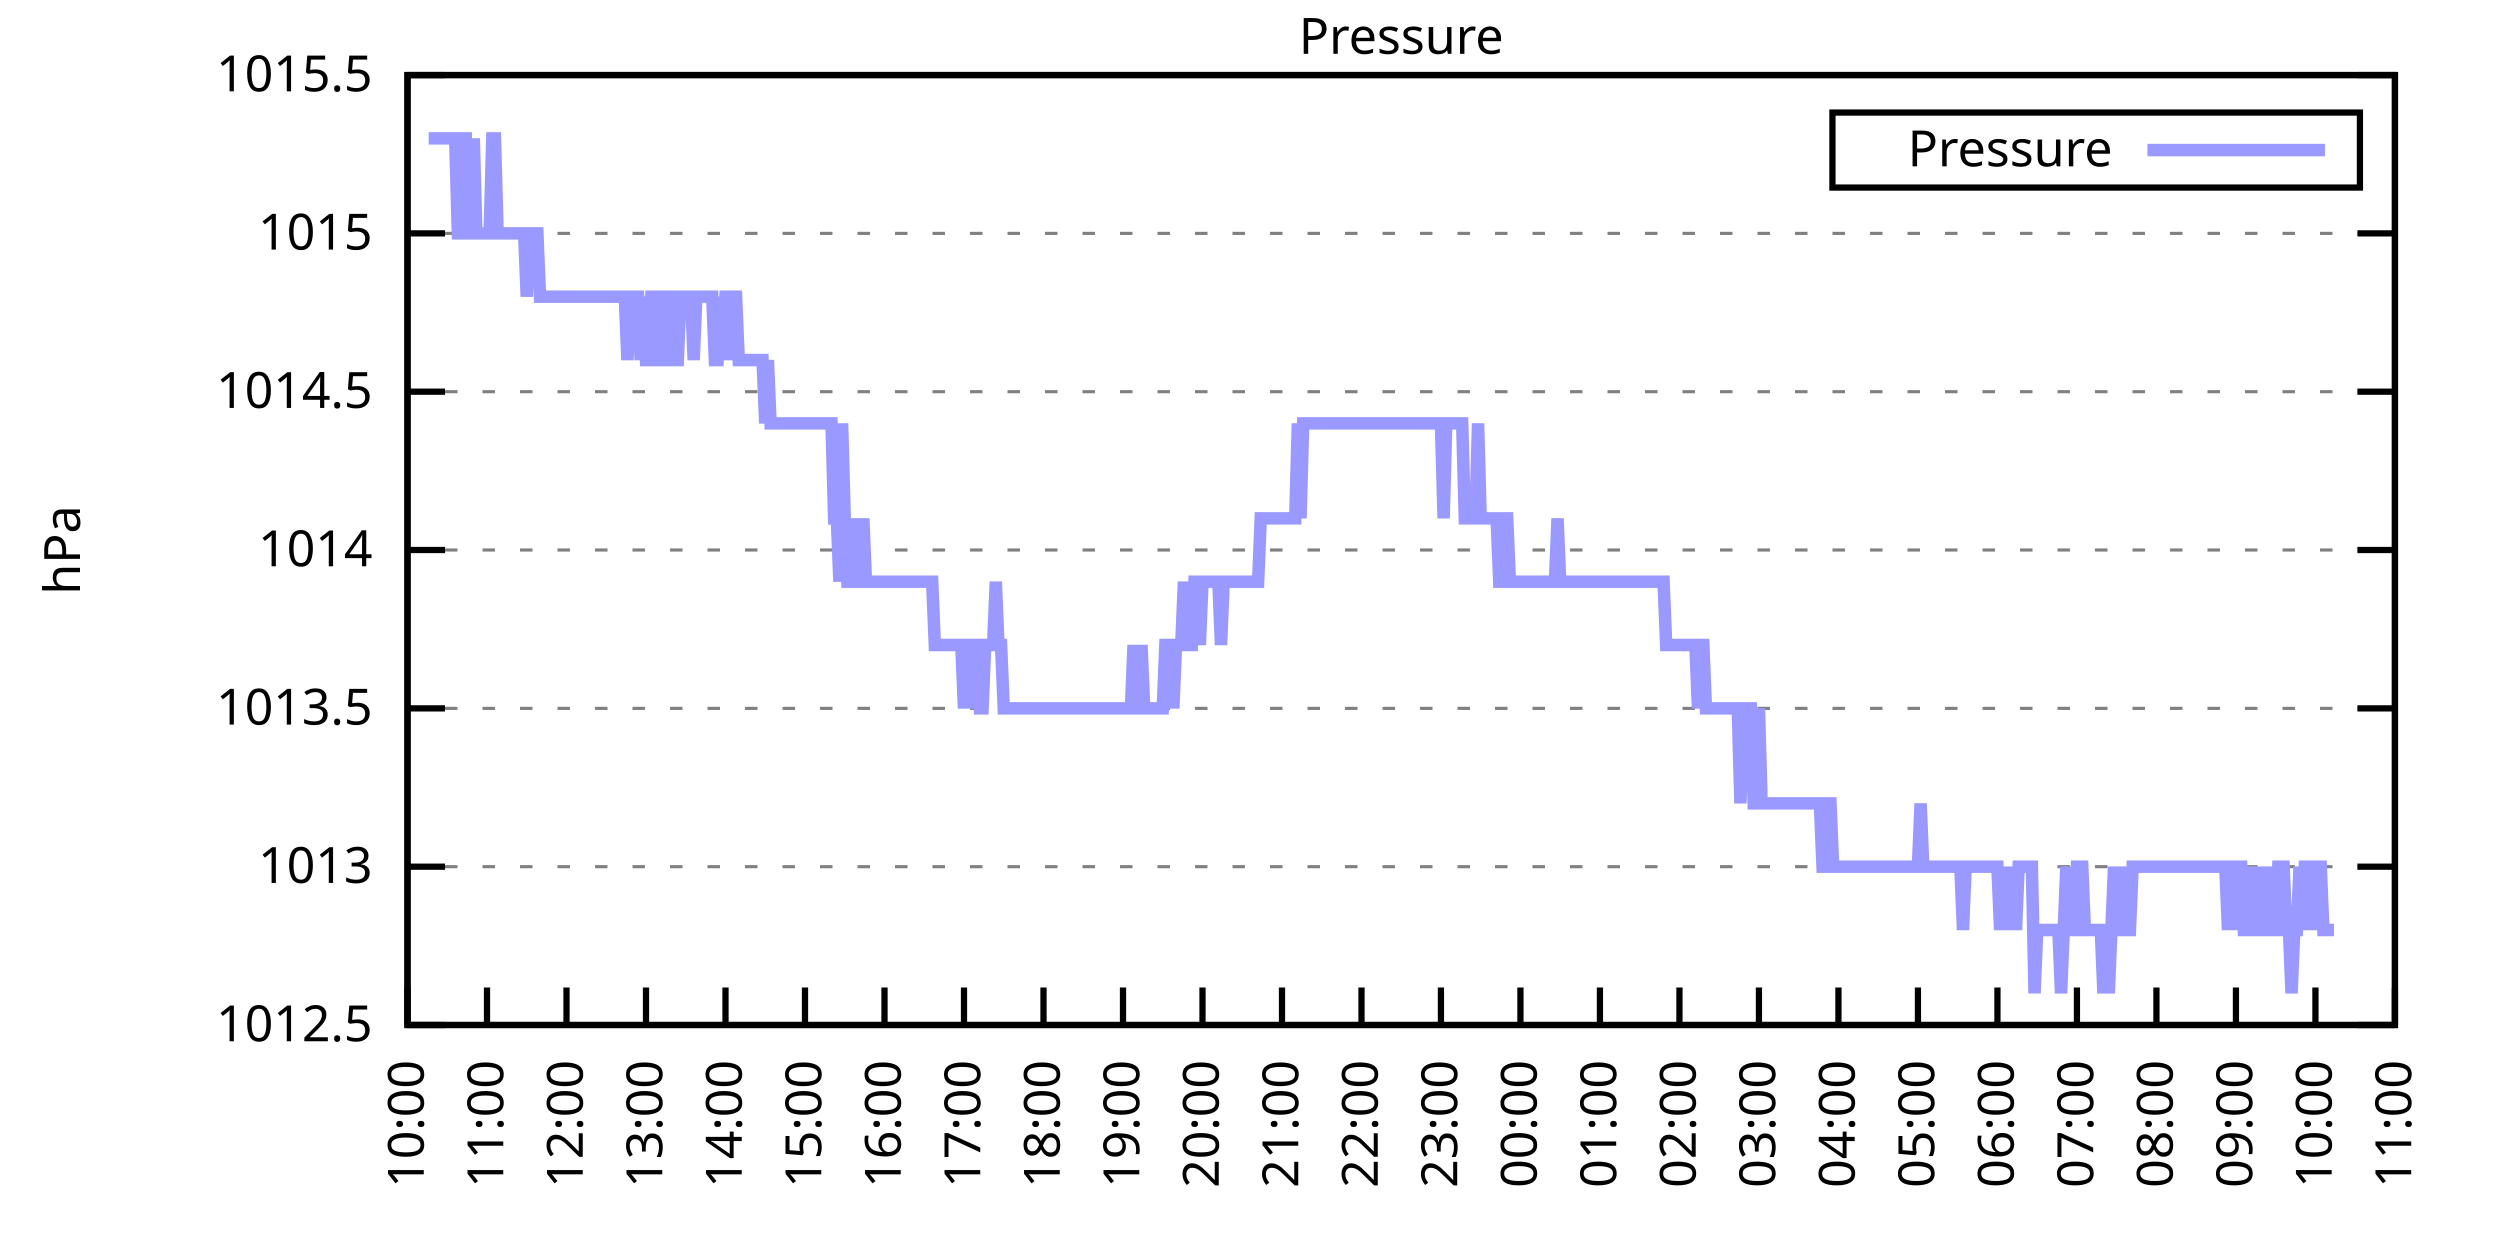
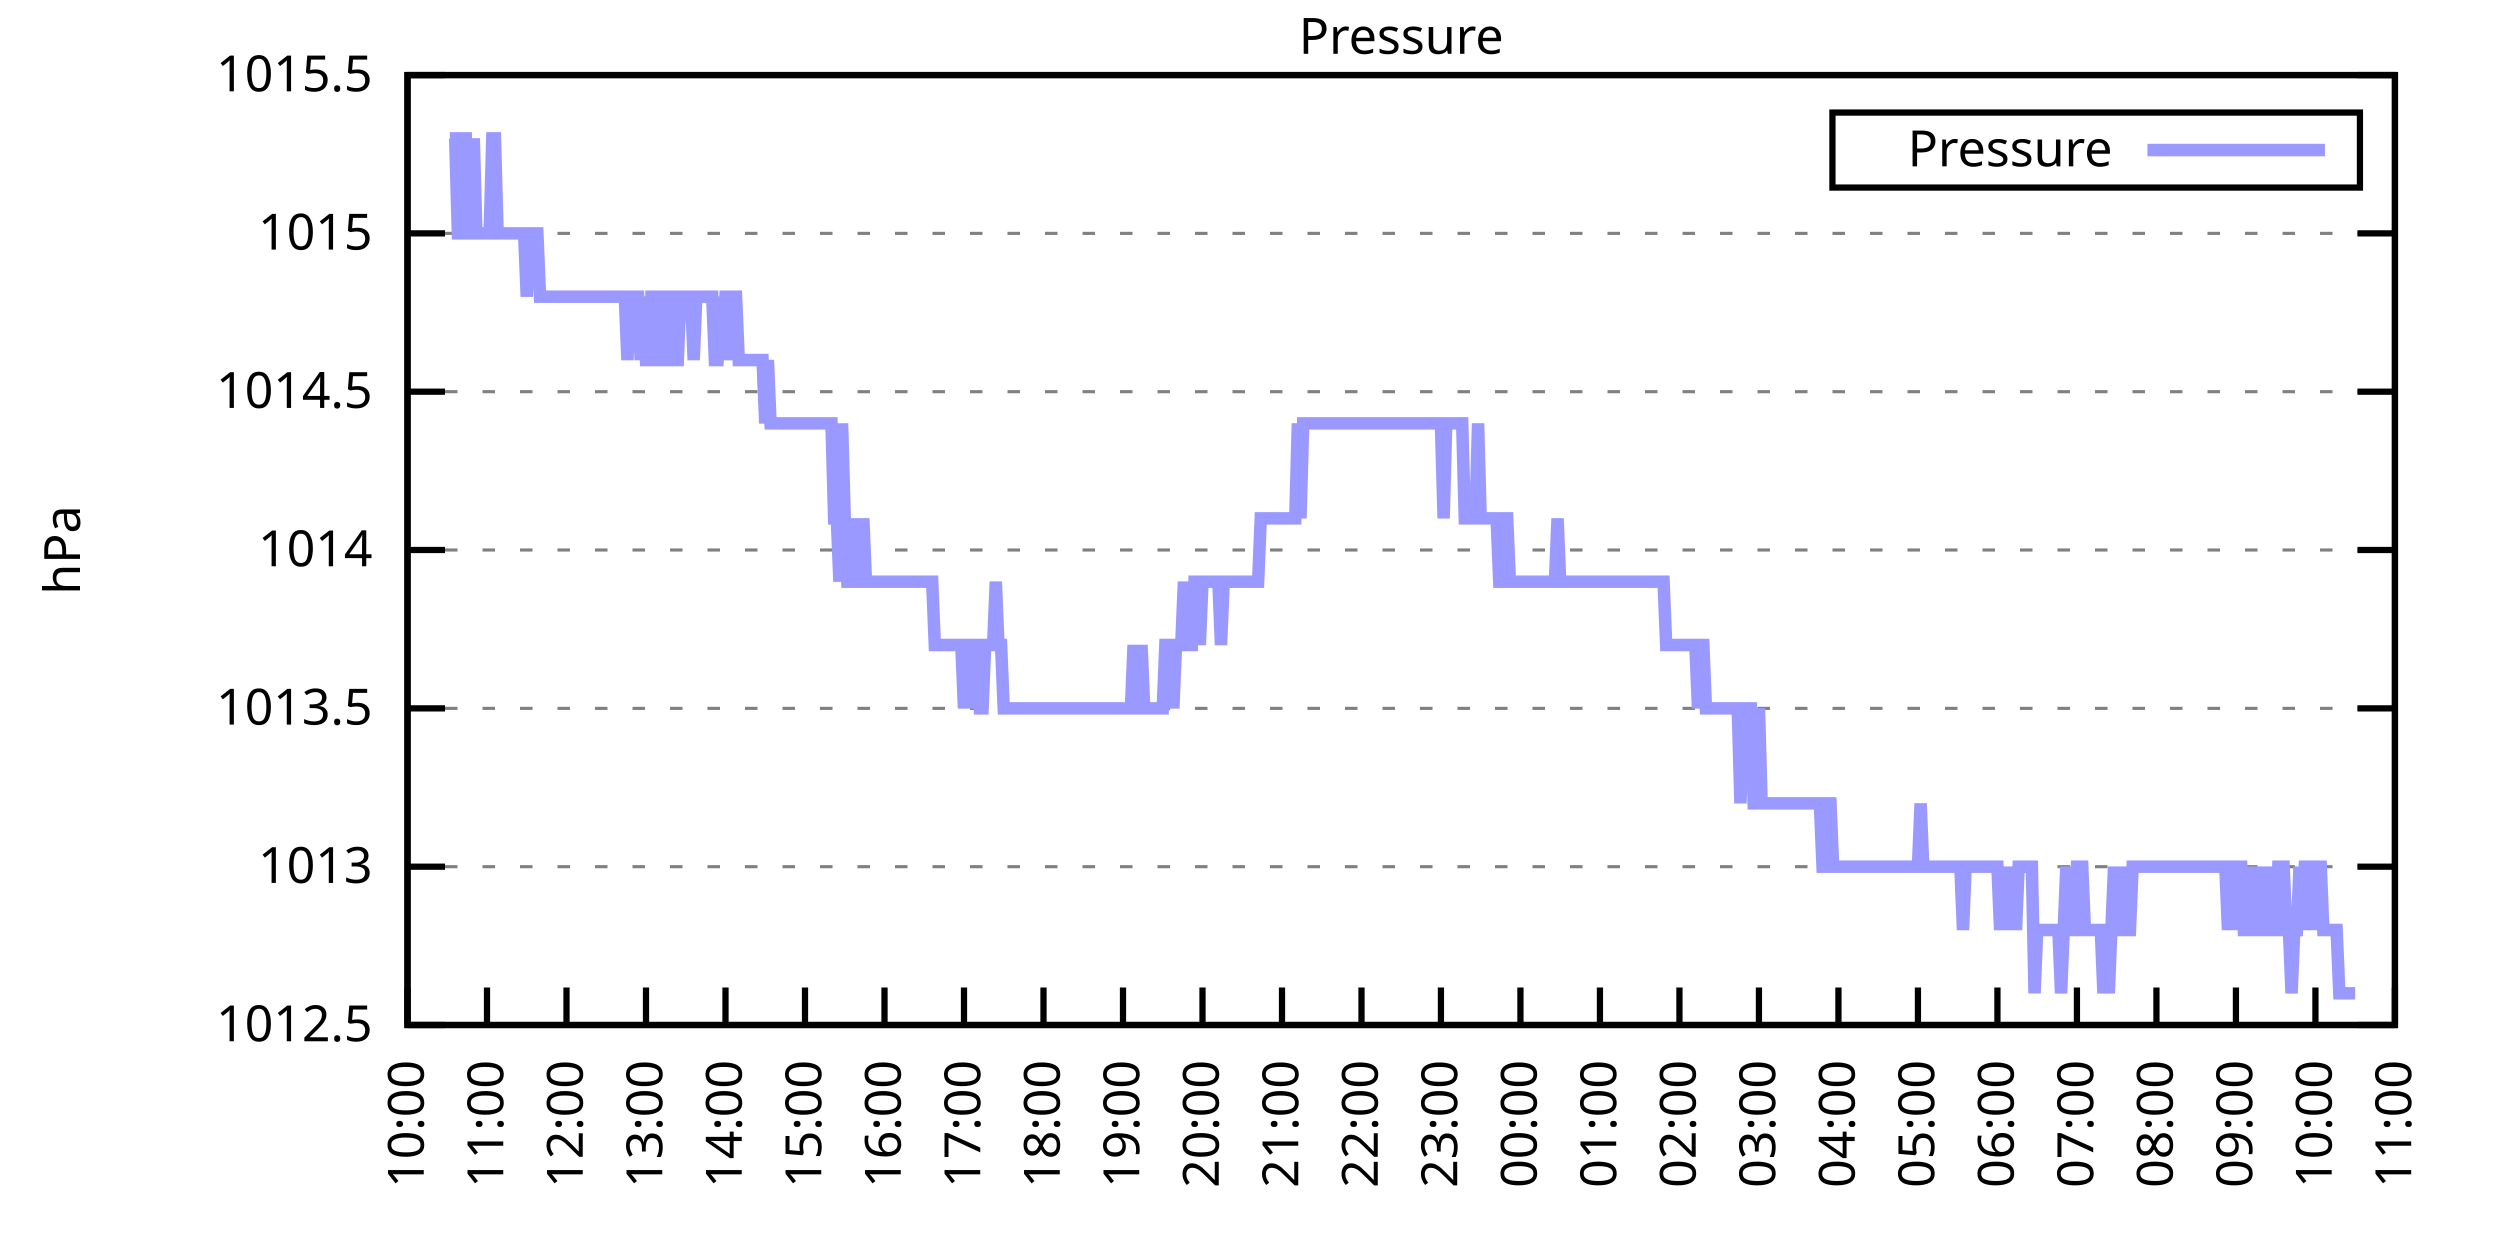
<svg xmlns="http://www.w3.org/2000/svg" xmlns:xlink="http://www.w3.org/1999/xlink" width="400" height="200" viewBox="0 0 400 200">
  <g id="gnuplot_canvas">
    <rect x="0" y="0" width="400" height="200" fill="none" />
    <defs>
      <circle id="gpDot" r="0.5" stroke-width="0.5" stroke="currentColor" />
      <path id="gpPt0" stroke-width="0.333" stroke="currentColor" d="M-1,0 h2 M0,-1 v2" />
      <path id="gpPt1" stroke-width="0.333" stroke="currentColor" d="M-1,-1 L1,1 M1,-1 L-1,1" />
      <path id="gpPt2" stroke-width="0.333" stroke="currentColor" d="M-1,0 L1,0 M0,-1 L0,1 M-1,-1 L1,1 M-1,1 L1,-1" />
      <rect id="gpPt3" stroke-width="0.333" stroke="currentColor" x="-1" y="-1" width="2" height="2" />
      <rect id="gpPt4" stroke-width="0.333" stroke="currentColor" fill="currentColor" x="-1" y="-1" width="2" height="2" />
      <circle id="gpPt5" stroke-width="0.333" stroke="currentColor" cx="0" cy="0" r="1" />
      <use xlink:href="#gpPt5" id="gpPt6" fill="currentColor" stroke="none" />
      <path id="gpPt7" stroke-width="0.333" stroke="currentColor" d="M0,-1.33 L-1.33,0.67 L1.33,0.67 z" />
      <use xlink:href="#gpPt7" id="gpPt8" fill="currentColor" stroke="none" />
      <use xlink:href="#gpPt7" id="gpPt9" stroke="currentColor" transform="rotate(180)" />
      <use xlink:href="#gpPt9" id="gpPt10" fill="currentColor" stroke="none" />
      <use xlink:href="#gpPt3" id="gpPt11" stroke="currentColor" transform="rotate(45)" />
      <use xlink:href="#gpPt11" id="gpPt12" fill="currentColor" stroke="none" />
      <path id="gpPt13" stroke-width="0.333" stroke="currentColor" d="M0,1.330 L1.265,0.411 L0.782,-1.067 L-0.782,-1.076 L-1.265,0.411 z" />
      <use xlink:href="#gpPt13" id="gpPt14" fill="currentColor" stroke="none" />
      <filter id="textbox" filterUnits="objectBoundingBox" x="0" y="0" height="1" width="1">
        <feFlood flood-color="white" flood-opacity="1" result="bgnd" />
        <feComposite in="SourceGraphic" in2="bgnd" operator="atop" />
      </filter>
      <filter id="greybox" filterUnits="objectBoundingBox" x="0" y="0" height="1" width="1">
        <feFlood flood-color="lightgrey" flood-opacity="1" result="grey" />
        <feComposite in="SourceGraphic" in2="grey" operator="atop" />
      </filter>
    </defs>
    <g fill="none" color="white" stroke="currentColor" stroke-width="1.00" stroke-linecap="butt" stroke-linejoin="miter">
</g>
    <g fill="none" color="black" stroke="currentColor" stroke-width="1.00" stroke-linecap="butt" stroke-linejoin="miter">
      <g stroke="none" shape-rendering="crispEdges">
        <polygon fill="rgb(255, 255, 255)" points="65.20,164.00 383.18,164.00 383.18,12.02 65.20,12.02 " />
      </g>
    </g>
    <g fill="none" color="black" stroke="currentColor" stroke-width="1.00" stroke-linecap="butt" stroke-linejoin="miter">
</g>
    <g fill="none" color="black" stroke="black" stroke-width="0.50" stroke-linecap="butt" stroke-linejoin="miter">
</g>
    <g fill="none" color="gray" stroke="currentColor" stroke-width="0.50" stroke-linecap="butt" stroke-linejoin="miter">
      <path stroke="gray" stroke-dasharray="2,4" class="gridline" d="M65.20,164.00 L383.19,164.00  " />
    </g>
    <g fill="none" color="gray" stroke="gray" stroke-width="1.00" stroke-linecap="butt" stroke-linejoin="miter">
</g>
    <g fill="none" color="black" stroke="currentColor" stroke-width="1.00" stroke-linecap="butt" stroke-linejoin="miter">
      <path stroke="black" d="M65.20,164.00 L71.20,164.00 M383.19,164.00 L377.19,164.00  " />
      <g transform="translate(59.60,166.60)" stroke="none" fill="black" font-family="Sans" font-size="8.00" text-anchor="end">
        <text>
          <tspan font-family="Sans"> 1012.5</tspan>
        </text>
      </g>
    </g>
    <g fill="none" color="black" stroke="currentColor" stroke-width="1.00" stroke-linecap="butt" stroke-linejoin="miter">
</g>
    <g fill="none" color="black" stroke="black" stroke-width="0.50" stroke-linecap="butt" stroke-linejoin="miter">
</g>
    <g fill="none" color="gray" stroke="currentColor" stroke-width="0.50" stroke-linecap="butt" stroke-linejoin="miter">
      <path stroke="gray" stroke-dasharray="2,4" class="gridline" d="M65.20,138.67 L383.19,138.67  " />
    </g>
    <g fill="none" color="gray" stroke="gray" stroke-width="1.00" stroke-linecap="butt" stroke-linejoin="miter">
</g>
    <g fill="none" color="black" stroke="currentColor" stroke-width="1.00" stroke-linecap="butt" stroke-linejoin="miter">
      <path stroke="black" d="M65.20,138.67 L71.20,138.67 M383.19,138.67 L377.19,138.67  " />
      <g transform="translate(59.60,141.27)" stroke="none" fill="black" font-family="Sans" font-size="8.00" text-anchor="end">
        <text>
          <tspan font-family="Sans"> 1013</tspan>
        </text>
      </g>
    </g>
    <g fill="none" color="black" stroke="currentColor" stroke-width="1.00" stroke-linecap="butt" stroke-linejoin="miter">
</g>
    <g fill="none" color="black" stroke="black" stroke-width="0.50" stroke-linecap="butt" stroke-linejoin="miter">
</g>
    <g fill="none" color="gray" stroke="currentColor" stroke-width="0.50" stroke-linecap="butt" stroke-linejoin="miter">
      <path stroke="gray" stroke-dasharray="2,4" class="gridline" d="M65.20,113.34 L383.19,113.34  " />
    </g>
    <g fill="none" color="gray" stroke="gray" stroke-width="1.00" stroke-linecap="butt" stroke-linejoin="miter">
</g>
    <g fill="none" color="black" stroke="currentColor" stroke-width="1.00" stroke-linecap="butt" stroke-linejoin="miter">
      <path stroke="black" d="M65.20,113.34 L71.20,113.34 M383.19,113.34 L377.19,113.34  " />
      <g transform="translate(59.60,115.94)" stroke="none" fill="black" font-family="Sans" font-size="8.00" text-anchor="end">
        <text>
          <tspan font-family="Sans"> 1013.5</tspan>
        </text>
      </g>
    </g>
    <g fill="none" color="black" stroke="currentColor" stroke-width="1.00" stroke-linecap="butt" stroke-linejoin="miter">
</g>
    <g fill="none" color="black" stroke="black" stroke-width="0.50" stroke-linecap="butt" stroke-linejoin="miter">
</g>
    <g fill="none" color="gray" stroke="currentColor" stroke-width="0.50" stroke-linecap="butt" stroke-linejoin="miter">
      <path stroke="gray" stroke-dasharray="2,4" class="gridline" d="M65.20,88.00 L383.19,88.00  " />
    </g>
    <g fill="none" color="gray" stroke="gray" stroke-width="1.00" stroke-linecap="butt" stroke-linejoin="miter">
</g>
    <g fill="none" color="black" stroke="currentColor" stroke-width="1.00" stroke-linecap="butt" stroke-linejoin="miter">
      <path stroke="black" d="M65.20,88.00 L71.20,88.00 M383.19,88.00 L377.19,88.00  " />
      <g transform="translate(59.60,90.60)" stroke="none" fill="black" font-family="Sans" font-size="8.00" text-anchor="end">
        <text>
          <tspan font-family="Sans"> 1014</tspan>
        </text>
      </g>
    </g>
    <g fill="none" color="black" stroke="currentColor" stroke-width="1.00" stroke-linecap="butt" stroke-linejoin="miter">
</g>
    <g fill="none" color="black" stroke="black" stroke-width="0.50" stroke-linecap="butt" stroke-linejoin="miter">
</g>
    <g fill="none" color="gray" stroke="currentColor" stroke-width="0.50" stroke-linecap="butt" stroke-linejoin="miter">
      <path stroke="gray" stroke-dasharray="2,4" class="gridline" d="M65.20,62.67 L383.19,62.67  " />
    </g>
    <g fill="none" color="gray" stroke="gray" stroke-width="1.00" stroke-linecap="butt" stroke-linejoin="miter">
</g>
    <g fill="none" color="black" stroke="currentColor" stroke-width="1.00" stroke-linecap="butt" stroke-linejoin="miter">
      <path stroke="black" d="M65.20,62.67 L71.20,62.67 M383.19,62.67 L377.19,62.67  " />
      <g transform="translate(59.60,65.27)" stroke="none" fill="black" font-family="Sans" font-size="8.00" text-anchor="end">
        <text>
          <tspan font-family="Sans"> 1014.5</tspan>
        </text>
      </g>
    </g>
    <g fill="none" color="black" stroke="currentColor" stroke-width="1.00" stroke-linecap="butt" stroke-linejoin="miter">
</g>
    <g fill="none" color="black" stroke="black" stroke-width="0.50" stroke-linecap="butt" stroke-linejoin="miter">
</g>
    <g fill="none" color="gray" stroke="currentColor" stroke-width="0.50" stroke-linecap="butt" stroke-linejoin="miter">
      <path stroke="gray" stroke-dasharray="2,4" class="gridline" d="M65.20,37.34 L383.19,37.34  " />
    </g>
    <g fill="none" color="gray" stroke="gray" stroke-width="1.00" stroke-linecap="butt" stroke-linejoin="miter">
</g>
    <g fill="none" color="black" stroke="currentColor" stroke-width="1.00" stroke-linecap="butt" stroke-linejoin="miter">
      <path stroke="black" d="M65.20,37.34 L71.20,37.34 M383.19,37.34 L377.19,37.34  " />
      <g transform="translate(59.60,39.94)" stroke="none" fill="black" font-family="Sans" font-size="8.00" text-anchor="end">
        <text>
          <tspan font-family="Sans"> 1015</tspan>
        </text>
      </g>
    </g>
    <g fill="none" color="black" stroke="currentColor" stroke-width="1.00" stroke-linecap="butt" stroke-linejoin="miter">
</g>
    <g fill="none" color="black" stroke="black" stroke-width="0.50" stroke-linecap="butt" stroke-linejoin="miter">
</g>
    <g fill="none" color="gray" stroke="currentColor" stroke-width="0.50" stroke-linecap="butt" stroke-linejoin="miter">
      <path stroke="gray" stroke-dasharray="2,4" class="gridline" d="M65.20,12.01 L383.19,12.01  " />
    </g>
    <g fill="none" color="gray" stroke="gray" stroke-width="1.00" stroke-linecap="butt" stroke-linejoin="miter">
</g>
    <g fill="none" color="black" stroke="currentColor" stroke-width="1.00" stroke-linecap="butt" stroke-linejoin="miter">
      <path stroke="black" d="M65.20,12.01 L71.20,12.01 M383.19,12.01 L377.19,12.01  " />
      <g transform="translate(59.60,14.61)" stroke="none" fill="black" font-family="Sans" font-size="8.00" text-anchor="end">
        <text>
          <tspan font-family="Sans"> 1015.5</tspan>
        </text>
      </g>
    </g>
    <g fill="none" color="black" stroke="currentColor" stroke-width="1.00" stroke-linecap="butt" stroke-linejoin="miter">
      <path stroke="black" d="M65.20,164.00 L65.20,158.00  " />
      <g transform="translate(67.80,169.60) rotate(270.00)" stroke="none" fill="black" font-family="Sans" font-size="8.00" text-anchor="end">
        <text>
          <tspan font-family="Sans">10:00</tspan>
        </text>
      </g>
    </g>
    <g fill="none" color="black" stroke="currentColor" stroke-width="1.00" stroke-linecap="butt" stroke-linejoin="miter">
      <path stroke="black" d="M77.92,164.00 L77.92,158.00  " />
      <g transform="translate(80.52,169.60) rotate(270.00)" stroke="none" fill="black" font-family="Sans" font-size="8.00" text-anchor="end">
        <text>
          <tspan font-family="Sans">11:00</tspan>
        </text>
      </g>
    </g>
    <g fill="none" color="black" stroke="currentColor" stroke-width="1.00" stroke-linecap="butt" stroke-linejoin="miter">
      <path stroke="black" d="M90.64,164.00 L90.64,158.00  " />
      <g transform="translate(93.24,169.60) rotate(270.00)" stroke="none" fill="black" font-family="Sans" font-size="8.00" text-anchor="end">
        <text>
          <tspan font-family="Sans">12:00</tspan>
        </text>
      </g>
    </g>
    <g fill="none" color="black" stroke="currentColor" stroke-width="1.00" stroke-linecap="butt" stroke-linejoin="miter">
      <path stroke="black" d="M103.36,164.00 L103.36,158.00  " />
      <g transform="translate(105.96,169.60) rotate(270.00)" stroke="none" fill="black" font-family="Sans" font-size="8.00" text-anchor="end">
        <text>
          <tspan font-family="Sans">13:00</tspan>
        </text>
      </g>
    </g>
    <g fill="none" color="black" stroke="currentColor" stroke-width="1.00" stroke-linecap="butt" stroke-linejoin="miter">
      <path stroke="black" d="M116.08,164.00 L116.08,158.00  " />
      <g transform="translate(118.68,169.60) rotate(270.00)" stroke="none" fill="black" font-family="Sans" font-size="8.00" text-anchor="end">
        <text>
          <tspan font-family="Sans">14:00</tspan>
        </text>
      </g>
    </g>
    <g fill="none" color="black" stroke="currentColor" stroke-width="1.00" stroke-linecap="butt" stroke-linejoin="miter">
      <path stroke="black" d="M128.80,164.00 L128.80,158.00  " />
      <g transform="translate(131.40,169.60) rotate(270.00)" stroke="none" fill="black" font-family="Sans" font-size="8.00" text-anchor="end">
        <text>
          <tspan font-family="Sans">15:00</tspan>
        </text>
      </g>
    </g>
    <g fill="none" color="black" stroke="currentColor" stroke-width="1.00" stroke-linecap="butt" stroke-linejoin="miter">
      <path stroke="black" d="M141.52,164.00 L141.52,158.00  " />
      <g transform="translate(144.12,169.60) rotate(270.00)" stroke="none" fill="black" font-family="Sans" font-size="8.00" text-anchor="end">
        <text>
          <tspan font-family="Sans">16:00</tspan>
        </text>
      </g>
    </g>
    <g fill="none" color="black" stroke="currentColor" stroke-width="1.00" stroke-linecap="butt" stroke-linejoin="miter">
      <path stroke="black" d="M154.24,164.00 L154.24,158.00  " />
      <g transform="translate(156.84,169.60) rotate(270.00)" stroke="none" fill="black" font-family="Sans" font-size="8.00" text-anchor="end">
        <text>
          <tspan font-family="Sans">17:00</tspan>
        </text>
      </g>
    </g>
    <g fill="none" color="black" stroke="currentColor" stroke-width="1.00" stroke-linecap="butt" stroke-linejoin="miter">
      <path stroke="black" d="M166.96,164.00 L166.96,158.00  " />
      <g transform="translate(169.56,169.60) rotate(270.00)" stroke="none" fill="black" font-family="Sans" font-size="8.00" text-anchor="end">
        <text>
          <tspan font-family="Sans">18:00</tspan>
        </text>
      </g>
    </g>
    <g fill="none" color="black" stroke="currentColor" stroke-width="1.00" stroke-linecap="butt" stroke-linejoin="miter">
      <path stroke="black" d="M179.68,164.00 L179.68,158.00  " />
      <g transform="translate(182.28,169.60) rotate(270.00)" stroke="none" fill="black" font-family="Sans" font-size="8.00" text-anchor="end">
        <text>
          <tspan font-family="Sans">19:00</tspan>
        </text>
      </g>
    </g>
    <g fill="none" color="black" stroke="currentColor" stroke-width="1.00" stroke-linecap="butt" stroke-linejoin="miter">
      <path stroke="black" d="M192.40,164.00 L192.40,158.00  " />
      <g transform="translate(195.00,169.60) rotate(270.00)" stroke="none" fill="black" font-family="Sans" font-size="8.00" text-anchor="end">
        <text>
          <tspan font-family="Sans">20:00</tspan>
        </text>
      </g>
    </g>
    <g fill="none" color="black" stroke="currentColor" stroke-width="1.00" stroke-linecap="butt" stroke-linejoin="miter">
      <path stroke="black" d="M205.12,164.00 L205.12,158.00  " />
      <g transform="translate(207.72,169.60) rotate(270.00)" stroke="none" fill="black" font-family="Sans" font-size="8.00" text-anchor="end">
        <text>
          <tspan font-family="Sans">21:00</tspan>
        </text>
      </g>
    </g>
    <g fill="none" color="black" stroke="currentColor" stroke-width="1.00" stroke-linecap="butt" stroke-linejoin="miter">
      <path stroke="black" d="M217.84,164.00 L217.84,158.00  " />
      <g transform="translate(220.44,169.60) rotate(270.00)" stroke="none" fill="black" font-family="Sans" font-size="8.00" text-anchor="end">
        <text>
          <tspan font-family="Sans">22:00</tspan>
        </text>
      </g>
    </g>
    <g fill="none" color="black" stroke="currentColor" stroke-width="1.00" stroke-linecap="butt" stroke-linejoin="miter">
      <path stroke="black" d="M230.55,164.00 L230.55,158.00  " />
      <g transform="translate(233.15,169.60) rotate(270.00)" stroke="none" fill="black" font-family="Sans" font-size="8.00" text-anchor="end">
        <text>
          <tspan font-family="Sans">23:00</tspan>
        </text>
      </g>
    </g>
    <g fill="none" color="black" stroke="currentColor" stroke-width="1.00" stroke-linecap="butt" stroke-linejoin="miter">
      <path stroke="black" d="M243.27,164.00 L243.27,158.00  " />
      <g transform="translate(245.87,169.60) rotate(270.00)" stroke="none" fill="black" font-family="Sans" font-size="8.00" text-anchor="end">
        <text>
          <tspan font-family="Sans">00:00</tspan>
        </text>
      </g>
    </g>
    <g fill="none" color="black" stroke="currentColor" stroke-width="1.00" stroke-linecap="butt" stroke-linejoin="miter">
      <path stroke="black" d="M255.99,164.00 L255.99,158.00  " />
      <g transform="translate(258.59,169.60) rotate(270.00)" stroke="none" fill="black" font-family="Sans" font-size="8.00" text-anchor="end">
        <text>
          <tspan font-family="Sans">01:00</tspan>
        </text>
      </g>
    </g>
    <g fill="none" color="black" stroke="currentColor" stroke-width="1.00" stroke-linecap="butt" stroke-linejoin="miter">
      <path stroke="black" d="M268.71,164.00 L268.71,158.00  " />
      <g transform="translate(271.31,169.60) rotate(270.00)" stroke="none" fill="black" font-family="Sans" font-size="8.00" text-anchor="end">
        <text>
          <tspan font-family="Sans">02:00</tspan>
        </text>
      </g>
    </g>
    <g fill="none" color="black" stroke="currentColor" stroke-width="1.00" stroke-linecap="butt" stroke-linejoin="miter">
      <path stroke="black" d="M281.43,164.00 L281.43,158.00  " />
      <g transform="translate(284.03,169.60) rotate(270.00)" stroke="none" fill="black" font-family="Sans" font-size="8.00" text-anchor="end">
        <text>
          <tspan font-family="Sans">03:00</tspan>
        </text>
      </g>
    </g>
    <g fill="none" color="black" stroke="currentColor" stroke-width="1.00" stroke-linecap="butt" stroke-linejoin="miter">
      <path stroke="black" d="M294.15,164.00 L294.15,158.00  " />
      <g transform="translate(296.75,169.60) rotate(270.00)" stroke="none" fill="black" font-family="Sans" font-size="8.00" text-anchor="end">
        <text>
          <tspan font-family="Sans">04:00</tspan>
        </text>
      </g>
    </g>
    <g fill="none" color="black" stroke="currentColor" stroke-width="1.00" stroke-linecap="butt" stroke-linejoin="miter">
      <path stroke="black" d="M306.87,164.00 L306.87,158.00  " />
      <g transform="translate(309.47,169.60) rotate(270.00)" stroke="none" fill="black" font-family="Sans" font-size="8.00" text-anchor="end">
        <text>
          <tspan font-family="Sans">05:00</tspan>
        </text>
      </g>
    </g>
    <g fill="none" color="black" stroke="currentColor" stroke-width="1.00" stroke-linecap="butt" stroke-linejoin="miter">
      <path stroke="black" d="M319.59,164.00 L319.59,158.00  " />
      <g transform="translate(322.19,169.60) rotate(270.00)" stroke="none" fill="black" font-family="Sans" font-size="8.00" text-anchor="end">
        <text>
          <tspan font-family="Sans">06:00</tspan>
        </text>
      </g>
    </g>
    <g fill="none" color="black" stroke="currentColor" stroke-width="1.00" stroke-linecap="butt" stroke-linejoin="miter">
      <path stroke="black" d="M332.31,164.00 L332.31,158.00  " />
      <g transform="translate(334.91,169.60) rotate(270.00)" stroke="none" fill="black" font-family="Sans" font-size="8.00" text-anchor="end">
        <text>
          <tspan font-family="Sans">07:00</tspan>
        </text>
      </g>
    </g>
    <g fill="none" color="black" stroke="currentColor" stroke-width="1.00" stroke-linecap="butt" stroke-linejoin="miter">
      <path stroke="black" d="M345.03,164.00 L345.03,158.00  " />
      <g transform="translate(347.63,169.60) rotate(270.00)" stroke="none" fill="black" font-family="Sans" font-size="8.00" text-anchor="end">
        <text>
          <tspan font-family="Sans">08:00</tspan>
        </text>
      </g>
    </g>
    <g fill="none" color="black" stroke="currentColor" stroke-width="1.00" stroke-linecap="butt" stroke-linejoin="miter">
      <path stroke="black" d="M357.75,164.00 L357.75,158.00  " />
      <g transform="translate(360.35,169.60) rotate(270.00)" stroke="none" fill="black" font-family="Sans" font-size="8.00" text-anchor="end">
        <text>
          <tspan font-family="Sans">09:00</tspan>
        </text>
      </g>
    </g>
    <g fill="none" color="black" stroke="currentColor" stroke-width="1.00" stroke-linecap="butt" stroke-linejoin="miter">
      <path stroke="black" d="M370.47,164.00 L370.47,158.00  " />
      <g transform="translate(373.07,169.60) rotate(270.00)" stroke="none" fill="black" font-family="Sans" font-size="8.00" text-anchor="end">
        <text>
          <tspan font-family="Sans">10:00</tspan>
        </text>
      </g>
    </g>
    <g fill="none" color="black" stroke="currentColor" stroke-width="1.00" stroke-linecap="butt" stroke-linejoin="miter">
      <path stroke="black" d="M383.19,164.00 L383.19,158.00  " />
      <g transform="translate(385.79,169.60) rotate(270.00)" stroke="none" fill="black" font-family="Sans" font-size="8.00" text-anchor="end">
        <text>
          <tspan font-family="Sans">11:00</tspan>
        </text>
      </g>
    </g>
    <g fill="none" color="black" stroke="currentColor" stroke-width="1.00" stroke-linecap="butt" stroke-linejoin="miter">
</g>
    <g fill="none" color="black" stroke="currentColor" stroke-width="1.00" stroke-linecap="butt" stroke-linejoin="miter">
      <path stroke="black" d="M65.20,12.01 L65.20,164.00 L383.19,164.00 L383.19,12.01 L65.20,12.01 Z  " />
    </g>
    <g fill="none" color="black" stroke="currentColor" stroke-width="1.00" stroke-linecap="butt" stroke-linejoin="miter">
</g>
    <g fill="none" color="black" stroke="currentColor" stroke-width="1.00" stroke-linecap="butt" stroke-linejoin="miter">
      <path stroke="black" d="M293.19,30.01 L293.19,18.01 L377.59,18.01 L377.59,30.01 L293.19,30.01 Z  " />
    </g>
    <g id="Pressure_plot_1">
      <g fill="none" color="white" stroke="black" stroke-width="2.00" stroke-linecap="butt" stroke-linejoin="miter">
</g>
      <g fill="none" color="black" stroke="currentColor" stroke-width="2.00" stroke-linecap="butt" stroke-linejoin="miter">
        <g transform="translate(337.99,26.61)" stroke="none" fill="black" font-family="Sans" font-size="8.00" text-anchor="end">
          <text>
            <tspan font-family="Sans">Pressure</tspan>
          </text>
        </g>
      </g>
      <g fill="none" color="black" stroke="currentColor" stroke-width="2.00" stroke-linecap="butt" stroke-linejoin="miter">
-         <path stroke="rgb(153, 153, 255)" d="M343.59,24.01 L371.99,24.01 M68.59,22.14 L69.02,22.14 L69.44,22.14 L69.86,22.14 L70.29,22.14 L70.71,22.14   L71.14,22.14 L71.56,22.14 L71.98,22.14 L72.41,22.14 L72.83,22.14 L73.26,37.34 L73.68,37.34 L74.10,22.14   L74.53,22.14 L74.95,37.34 L75.38,37.34 L75.80,22.14 L76.22,37.34 L76.65,37.34 L77.07,37.34 L77.50,37.34   L77.92,37.34 L78.34,37.34 L78.77,22.14 L79.19,22.14 L79.62,37.34 L80.04,37.34 L80.46,37.34 L80.89,37.34   L81.31,37.34 L81.74,37.34 L82.16,37.34 L82.58,37.34 L83.01,37.34 L83.43,37.34 L83.86,37.34 L84.28,47.47   L84.70,37.34 L85.13,37.34 L85.55,37.34 L85.98,37.34 L86.40,47.47 L86.82,47.47 L87.25,47.47 L87.67,47.47   L88.10,47.47 L88.52,47.47 L88.94,47.47 L89.37,47.47 L89.79,47.47 L90.22,47.47 L90.64,47.47 L91.06,47.47   L91.49,47.47 L91.91,47.47 L92.34,47.47 L92.76,47.47 L93.18,47.47 L93.61,47.47 L94.03,47.47 L94.46,47.47   L94.88,47.47 L95.30,47.47 L95.73,47.47 L96.15,47.47 L96.58,47.47 L97.00,47.47 L97.42,47.47 L97.85,47.47   L98.27,47.47 L98.69,47.47 L99.12,47.47 L99.54,47.47 L99.97,47.47 L100.39,57.61 L100.81,47.47 L101.24,47.47   L101.66,47.47 L102.09,47.47 L102.51,57.61 L102.93,47.47 L103.36,57.61 L103.78,57.61 L104.21,47.47 L104.63,47.47   L105.05,57.61 L105.48,57.61 L105.90,57.61 L106.33,47.47 L106.75,47.47 L107.17,47.47 L107.60,57.61 L108.02,57.61   L108.45,57.61 L108.87,47.47 L109.29,47.47 L109.72,47.47 L110.14,47.47 L110.57,47.47 L110.99,57.61 L111.41,47.47   L111.84,47.47 L112.26,47.47 L112.69,47.47 L113.11,47.47 L113.53,47.47 L113.96,47.47 L114.38,57.61 L114.81,57.61   L115.23,47.47 L115.65,57.61 L116.08,47.47 L116.50,47.47 L116.93,57.61 L117.35,47.47 L117.77,47.47 L118.20,57.61   L118.62,57.61 L119.05,57.61 L119.47,57.61 L119.89,57.61 L120.32,57.61 L120.74,57.61 L121.17,57.61 L121.59,57.61   L122.01,57.61 L122.44,67.74 L122.86,57.61 L123.29,67.74 L123.71,67.74 L124.13,67.74 L124.56,67.74 L124.98,67.74   L125.41,67.74 L125.83,67.74 L126.25,67.74 L126.68,67.74 L127.10,67.74 L127.53,67.74 L127.95,67.74 L128.37,67.74   L128.80,67.74 L129.22,67.74 L129.65,67.74 L130.07,67.74 L130.49,67.74 L130.92,67.74 L131.34,67.74 L131.77,67.74   L132.19,67.74 L132.61,67.74 L133.04,67.74 L133.46,82.94 L133.89,82.94 L134.31,93.07 L134.73,67.74 L135.16,82.94   L135.58,93.07 L136.01,93.07 L136.43,82.94 L136.85,93.07 L137.28,93.07 L137.70,93.07 L138.13,82.94 L138.55,93.07   L138.97,93.07 L139.40,93.07 L139.82,93.07 L140.25,93.07 L140.67,93.07 L141.09,93.07 L141.52,93.07 L141.94,93.07   L142.37,93.07 L142.79,93.07 L143.21,93.07 L143.64,93.07 L144.06,93.07 L144.49,93.07 L144.91,93.07 L145.33,93.07   L145.76,93.07 L146.18,93.07 L146.61,93.07 L147.03,93.07 L147.45,93.07 L147.88,93.07 L148.30,93.07 L148.73,93.07   L149.15,93.07 L149.57,103.20 L150.00,103.20 L150.42,103.20 L150.85,103.20 L151.27,103.20 L151.69,103.20 L152.12,103.20   L152.54,103.20 L152.97,103.20 L153.39,103.20 L153.81,103.20 L154.24,113.34 L154.66,103.20 L155.09,103.20 L155.51,113.34   L155.93,103.20 L156.36,103.20 L156.78,113.34 L157.21,113.34 L157.63,103.20 L158.05,103.20 L158.48,103.20 L158.90,103.20   L159.33,93.07 L159.75,103.20 L160.17,103.20 L160.60,113.34 L161.02,113.34 L161.44,113.34 L161.87,113.34 L162.29,113.34   L162.72,113.34 L163.14,113.34 L163.56,113.34 L163.99,113.34 L164.41,113.34 L164.84,113.34 L165.26,113.34 L165.68,113.34   L166.11,113.34 L166.53,113.34 L166.96,113.34 L167.38,113.34 L167.80,113.34 L168.23,113.34 L168.65,113.34 L169.08,113.34   L169.50,113.34 L169.92,113.34 L170.35,113.34 L170.77,113.34 L171.20,113.34 L171.62,113.34 L172.04,113.34 L172.47,113.34   L172.89,113.34 L173.32,113.34 L173.74,113.34 L174.16,113.34 L174.59,113.34 L175.01,113.34 L175.44,113.34 L175.86,113.34   L176.28,113.34 L176.71,113.34 L177.13,113.34 L177.56,113.34 L177.98,113.34 L178.40,113.34 L178.83,113.34 L179.25,113.34   L179.68,113.34 L180.10,113.34 L180.52,113.34 L180.95,113.34 L181.37,103.20 L181.80,113.34 L182.22,113.34 L182.64,103.20   L183.07,113.34 L183.49,113.34 L183.92,113.34 L184.34,113.34 L184.76,113.34 L185.19,113.34 L185.61,113.34 L186.04,113.34   L186.46,103.20 L186.88,103.20 L187.31,103.20 L187.73,113.34 L188.16,103.20 L188.58,103.20 L189.00,103.20 L189.43,93.07   L189.85,103.20 L190.28,103.20 L190.70,103.20 L191.12,93.07 L191.55,93.07 L191.97,103.20 L192.40,93.07 L192.82,93.07   L193.24,93.07 L193.67,93.07 L194.09,93.07 L194.52,93.07 L194.94,93.07 L195.36,103.20 L195.79,93.07 L196.21,93.07   L196.64,93.07 L197.06,93.07 L197.48,93.07 L197.91,93.07 L198.33,93.07 L198.76,93.07 L199.18,93.07 L199.60,93.07   L200.03,93.07 L200.45,93.07 L200.88,93.07 L201.30,93.07 L201.72,82.94 L202.15,82.94 L202.57,82.94 L203.00,82.94   L203.42,82.94 L203.84,82.94 L204.27,82.94 L204.69,82.94 L205.12,82.94 L205.54,82.94 L205.96,82.94 L206.39,82.94   L206.81,82.94 L207.24,82.94 L207.66,67.74 L208.08,82.94 L208.51,67.74 L208.93,67.74 L209.36,67.74 L209.78,67.74   L210.20,67.74 L210.63,67.74 L211.05,67.74 L211.48,67.74 L211.90,67.74 L212.32,67.74 L212.75,67.74 L213.17,67.74   L213.60,67.74 L214.02,67.74 L214.44,67.74 L214.87,67.74 L215.29,67.74 L215.72,67.74 L216.14,67.74 L216.56,67.74   L216.99,67.74 L217.41,67.74 L217.84,67.74 L218.26,67.74 L218.68,67.74 L219.11,67.74 L219.53,67.74 L219.96,67.74   L220.38,67.74 L220.80,67.74 L221.23,67.74 L221.65,67.74 L222.08,67.74 L222.50,67.74 L222.92,67.74 L223.35,67.74   L223.77,67.74 L224.20,67.74 L224.62,67.74 L225.04,67.74 L225.47,67.74 L225.89,67.74 L226.31,67.74 L226.74,67.74   L227.16,67.74 L227.59,67.74 L228.01,67.74 L228.43,67.74 L228.86,67.74 L229.28,67.74 L229.71,67.74 L230.13,67.74   L230.55,67.74 L230.98,82.94 L231.40,67.74 L231.83,67.74 L232.25,67.74 L232.67,67.74 L233.10,67.74 L233.52,67.74   L233.95,67.74 L234.37,82.94 L234.79,82.94 L235.22,82.94 L235.64,82.94 L236.07,82.94 L236.49,67.74 L236.91,82.94   L237.34,82.94 L237.76,82.94 L238.19,82.94 L238.61,82.94 L239.03,82.94 L239.46,82.94 L239.88,93.07 L240.31,93.07   L240.73,82.94 L241.15,82.94 L241.58,93.07 L242.00,93.07 L242.43,93.07 L242.85,93.07 L243.27,93.07 L243.70,93.07   L244.12,93.07 L244.55,93.07 L244.97,93.07 L245.39,93.07 L245.82,93.07 L246.24,93.07 L246.67,93.07 L247.09,93.07   L247.51,93.07 L247.94,93.07 L248.36,93.07 L248.79,93.07 L249.21,82.94 L249.63,93.07 L250.06,93.07 L250.48,93.07   L250.91,93.07 L251.33,93.07 L251.75,93.07 L252.18,93.07 L252.60,93.07 L253.03,93.07 L253.45,93.07 L253.87,93.07   L254.30,93.07 L254.72,93.07 L255.15,93.07 L255.57,93.07 L255.99,93.07 L256.42,93.07 L256.84,93.07 L257.27,93.07   L257.69,93.07 L258.11,93.07 L258.54,93.07 L258.96,93.07 L259.39,93.07 L259.81,93.07 L260.23,93.07 L260.66,93.07   L261.08,93.07 L261.51,93.07 L261.93,93.07 L262.35,93.07 L262.78,93.07 L263.20,93.07 L263.63,93.07 L264.05,93.07   L264.47,93.07 L264.90,93.07 L265.32,93.07 L265.75,93.07 L266.17,93.07 L266.59,103.20 L267.02,103.20 L267.44,103.20   L267.87,103.20 L268.29,103.20 L268.71,103.20 L269.14,103.20 L269.56,103.20 L269.99,103.20 L270.41,103.20 L270.83,103.20   L271.26,103.20 L271.68,113.34 L272.11,103.20 L272.53,103.20 L272.95,113.34 L273.38,113.34 L273.80,113.34 L274.23,113.34   L274.65,113.34 L275.07,113.34 L275.50,113.34 L275.92,113.34 L276.35,113.34 L276.77,113.34 L277.19,113.34 L277.62,113.34   L278.04,113.34 L278.47,128.54 L278.89,113.34 L279.31,113.34 L279.74,113.34 L280.16,113.34 L280.59,128.54 L281.01,128.54   L281.43,113.34 L281.86,128.54 L282.28,128.54 L282.71,128.54 L283.13,128.54 L283.55,128.54 L283.98,128.54 L284.40,128.54   L284.83,128.54 L285.25,128.54 L285.67,128.54 L286.10,128.54 L286.52,128.54 L286.95,128.54 L287.37,128.54 L287.79,128.54   L288.22,128.54 L288.64,128.54 L289.06,128.54 L289.49,128.54 L289.91,128.54 L290.34,128.54 L290.76,128.54 L291.18,128.54   L291.61,138.67 L292.03,138.67 L292.46,128.54 L292.88,128.54 L293.30,138.67 L293.73,138.67 L294.15,138.67 L294.58,138.67   L295.00,138.67 L295.42,138.67 L295.85,138.67 L296.27,138.67 L296.70,138.67 L297.12,138.67 L297.54,138.67 L297.97,138.67   L298.39,138.67 L298.82,138.67 L299.24,138.67 L299.66,138.67 L300.09,138.67 L300.51,138.67 L300.94,138.67 L301.36,138.67   L301.78,138.67 L302.21,138.67 L302.63,138.67 L303.06,138.67 L303.48,138.67 L303.90,138.67 L304.33,138.67 L304.75,138.67   L305.18,138.67 L305.60,138.67 L306.02,138.67 L306.45,138.67 L306.87,138.67 L307.30,128.54 L307.72,138.67 L308.14,138.67   L308.57,138.67 L308.99,138.67 L309.42,138.67 L309.84,138.67 L310.26,138.67 L310.69,138.67 L311.11,138.67 L311.54,138.67   L311.96,138.67 L312.38,138.67 L312.81,138.67 L313.23,138.67 L313.66,138.67 L314.08,148.80 L314.50,138.67 L314.93,138.67   L315.35,138.67 L315.78,138.67 L316.20,138.67 L316.62,138.67 L317.05,138.67 L317.47,138.67 L317.90,138.67 L318.32,138.67   L318.74,138.67 L319.17,138.67 L319.59,138.67 L320.02,148.80 L320.44,138.67 L320.86,148.80 L321.29,138.67 L321.71,148.80   L322.14,138.67 L322.56,148.80 L322.98,138.67 L323.41,138.67 L323.83,138.67 L324.26,138.67 L324.68,138.67 L325.10,138.67   L325.53,158.93 L325.95,148.80 L326.38,148.80 L326.80,148.80 L327.22,148.80 L327.65,148.80 L328.07,148.80 L328.50,148.80   L328.92,148.80 L329.34,148.80 L329.77,158.93 L330.19,148.80 L330.62,138.67 L331.04,148.80 L331.46,148.80 L331.89,148.80   L332.31,138.67 L332.74,138.67 L333.16,138.67 L333.58,148.80 L334.01,148.80 L334.43,148.80 L334.86,148.80 L335.28,148.80   L335.70,148.80 L336.13,148.80 L336.55,158.93 L336.98,148.80 L337.40,158.93 L337.82,148.80 L338.25,138.67 L338.67,148.80   L339.10,148.80 L339.52,138.67 L339.94,148.80 L340.37,148.80 L340.79,148.80 L341.22,138.67 L341.64,138.67 L342.06,138.67   L342.49,138.67 L342.91,138.67 L343.34,138.67 L343.76,138.67 L344.18,138.67 L344.61,138.67 L345.03,138.67 L345.46,138.67   L345.88,138.67 L346.30,138.67 L346.73,138.67 L347.15,138.67 L347.58,138.67 L348.00,138.67 L348.42,138.67 L348.85,138.67   L349.27,138.67 L349.70,138.67 L350.12,138.67 L350.54,138.67 L350.97,138.67 L351.39,138.67 L351.81,138.67 L352.24,138.67   L352.66,138.67 L353.09,138.67 L353.51,138.67 L353.93,138.67 L354.36,138.67 L354.78,138.67 L355.21,138.67 L355.63,138.67   L356.05,138.67 L356.48,148.80 L356.90,138.67 L357.33,138.67 L357.75,148.80 L358.17,138.67 L358.60,138.67 L359.02,148.80   L359.45,148.80 L359.87,148.80 L360.29,138.67 L360.72,148.80 L361.14,148.80 L361.57,148.80 L361.99,138.67 L362.41,148.80   L362.84,138.67 L363.26,148.80 L363.69,148.80 L364.11,148.80 L364.53,138.67 L364.96,138.67 L365.38,138.67 L365.81,148.80   L366.23,148.80 L366.65,158.93 L367.08,148.80 L367.50,148.80 L367.93,138.67 L368.35,148.80 L368.77,138.67 L369.20,138.67   L369.62,148.80 L370.05,138.67 L370.47,148.80 L370.89,138.67 L371.32,138.67 L371.74,148.80 L372.17,148.80 L372.59,148.80   L373.01,148.80 L373.44,148.80  " />
+         <path stroke="rgb(153, 153, 255)" d="M343.59,24.01 L371.99,24.01 M71.98,22.14 L72.41,22.14 L72.83,22.14 L73.26,37.34 L73.68,37.34 L74.10,22.14   L74.53,22.14 L74.95,37.34 L75.38,37.34 L75.80,22.14 L76.22,37.34 L76.65,37.34 L77.07,37.34 L77.50,37.34   L77.92,37.34 L78.34,37.34 L78.77,22.14 L79.19,22.14 L79.62,37.34 L80.04,37.34 L80.46,37.34 L80.89,37.34   L81.31,37.34 L81.74,37.34 L82.16,37.34 L82.58,37.34 L83.01,37.34 L83.43,37.34 L83.86,37.34 L84.28,47.47   L84.70,37.34 L85.13,37.34 L85.55,37.34 L85.98,37.34 L86.40,47.47 L86.82,47.47 L87.25,47.47 L87.67,47.47   L88.10,47.47 L88.52,47.47 L88.94,47.47 L89.37,47.47 L89.79,47.47 L90.22,47.47 L90.64,47.47 L91.06,47.47   L91.49,47.47 L91.91,47.47 L92.34,47.47 L92.76,47.47 L93.18,47.47 L93.61,47.47 L94.03,47.47 L94.46,47.47   L94.88,47.47 L95.30,47.47 L95.73,47.47 L96.15,47.47 L96.58,47.47 L97.00,47.47 L97.42,47.47 L97.85,47.47   L98.27,47.47 L98.69,47.47 L99.12,47.47 L99.54,47.47 L99.97,47.47 L100.39,57.61 L100.81,47.47 L101.24,47.47   L101.66,47.47 L102.09,47.47 L102.51,57.61 L102.93,47.47 L103.36,57.61 L103.78,57.61 L104.21,47.47 L104.63,47.47   L105.05,57.61 L105.48,57.61 L105.90,57.61 L106.33,47.47 L106.75,47.47 L107.17,47.47 L107.60,57.61 L108.02,57.61   L108.45,57.61 L108.87,47.47 L109.29,47.47 L109.72,47.47 L110.14,47.47 L110.57,47.47 L110.99,57.61 L111.41,47.47   L111.84,47.47 L112.26,47.47 L112.69,47.47 L113.11,47.47 L113.53,47.47 L113.96,47.47 L114.38,57.61 L114.81,57.61   L115.23,47.47 L115.65,57.61 L116.08,47.47 L116.50,47.47 L116.93,57.61 L117.35,47.47 L117.77,47.47 L118.20,57.61   L118.62,57.61 L119.05,57.61 L119.47,57.61 L119.89,57.61 L120.32,57.61 L120.74,57.61 L121.17,57.61 L121.59,57.61   L122.01,57.61 L122.44,67.74 L122.86,57.61 L123.29,67.74 L123.71,67.74 L124.13,67.74 L124.56,67.74 L124.98,67.74   L125.41,67.74 L125.83,67.74 L126.25,67.74 L126.68,67.74 L127.10,67.74 L127.53,67.74 L127.95,67.74 L128.37,67.74   L128.80,67.74 L129.22,67.74 L129.65,67.74 L130.07,67.74 L130.49,67.74 L130.92,67.74 L131.34,67.74 L131.77,67.74   L132.19,67.74 L132.61,67.74 L133.04,67.74 L133.46,82.94 L133.89,82.94 L134.31,93.07 L134.73,67.74 L135.16,82.94   L135.58,93.07 L136.01,93.07 L136.43,82.94 L136.85,93.07 L137.28,93.07 L137.70,93.07 L138.13,82.94 L138.55,93.07   L138.97,93.07 L139.40,93.07 L139.82,93.07 L140.25,93.07 L140.67,93.07 L141.09,93.07 L141.52,93.07 L141.94,93.07   L142.37,93.07 L142.79,93.07 L143.21,93.07 L143.64,93.07 L144.06,93.07 L144.49,93.07 L144.91,93.07 L145.33,93.07   L145.76,93.07 L146.18,93.07 L146.61,93.07 L147.03,93.07 L147.45,93.07 L147.88,93.07 L148.30,93.07 L148.73,93.07   L149.15,93.07 L149.57,103.20 L150.00,103.20 L150.42,103.20 L150.85,103.20 L151.27,103.20 L151.69,103.20 L152.12,103.20   L152.54,103.20 L152.97,103.20 L153.39,103.20 L153.81,103.20 L154.24,113.34 L154.66,103.20 L155.09,103.20 L155.51,113.34   L155.93,103.20 L156.36,103.20 L156.78,113.34 L157.21,113.34 L157.63,103.20 L158.05,103.20 L158.48,103.20 L158.90,103.20   L159.33,93.07 L159.75,103.20 L160.17,103.20 L160.60,113.34 L161.02,113.34 L161.44,113.34 L161.87,113.34 L162.29,113.34   L162.72,113.34 L163.14,113.34 L163.56,113.34 L163.99,113.34 L164.41,113.34 L164.84,113.34 L165.26,113.34 L165.68,113.34   L166.11,113.34 L166.53,113.34 L166.96,113.34 L167.38,113.34 L167.80,113.34 L168.23,113.34 L168.65,113.34 L169.08,113.34   L169.50,113.34 L169.92,113.34 L170.35,113.34 L170.77,113.34 L171.20,113.34 L171.62,113.34 L172.04,113.34 L172.47,113.34   L172.89,113.34 L173.32,113.34 L173.74,113.34 L174.16,113.34 L174.59,113.34 L175.01,113.34 L175.44,113.34 L175.86,113.34   L176.28,113.34 L176.71,113.34 L177.13,113.34 L177.56,113.34 L177.98,113.34 L178.40,113.34 L178.83,113.34 L179.25,113.34   L179.68,113.34 L180.10,113.34 L180.52,113.34 L180.95,113.34 L181.37,103.20 L181.80,113.34 L182.22,113.34 L182.64,103.20   L183.07,113.34 L183.49,113.34 L183.92,113.34 L184.34,113.34 L184.76,113.34 L185.19,113.34 L185.61,113.34 L186.04,113.34   L186.46,103.20 L186.88,103.20 L187.31,103.20 L187.73,113.34 L188.16,103.20 L188.58,103.20 L189.00,103.20 L189.43,93.07   L189.85,103.20 L190.28,103.20 L190.70,103.20 L191.12,93.07 L191.55,93.07 L191.97,103.20 L192.40,93.07 L192.82,93.07   L193.24,93.07 L193.67,93.07 L194.09,93.07 L194.52,93.07 L194.94,93.07 L195.36,103.20 L195.79,93.07 L196.21,93.07   L196.64,93.07 L197.06,93.07 L197.48,93.07 L197.91,93.07 L198.33,93.07 L198.76,93.07 L199.18,93.07 L199.60,93.07   L200.03,93.07 L200.45,93.07 L200.88,93.07 L201.30,93.07 L201.72,82.94 L202.15,82.94 L202.57,82.94 L203.00,82.94   L203.42,82.94 L203.84,82.94 L204.27,82.94 L204.69,82.94 L205.12,82.94 L205.54,82.94 L205.96,82.94 L206.39,82.94   L206.81,82.94 L207.24,82.94 L207.66,67.74 L208.08,82.94 L208.51,67.74 L208.93,67.74 L209.36,67.74 L209.78,67.74   L210.20,67.74 L210.63,67.74 L211.05,67.74 L211.48,67.74 L211.90,67.74 L212.32,67.74 L212.75,67.74 L213.17,67.74   L213.60,67.74 L214.02,67.74 L214.44,67.74 L214.87,67.74 L215.29,67.74 L215.72,67.74 L216.14,67.74 L216.56,67.74   L216.99,67.74 L217.41,67.74 L217.84,67.74 L218.26,67.74 L218.68,67.74 L219.11,67.74 L219.53,67.74 L219.96,67.74   L220.38,67.74 L220.80,67.74 L221.23,67.74 L221.65,67.74 L222.08,67.74 L222.50,67.74 L222.92,67.74 L223.35,67.74   L223.77,67.74 L224.20,67.74 L224.62,67.74 L225.04,67.74 L225.47,67.74 L225.89,67.74 L226.31,67.74 L226.74,67.74   L227.16,67.74 L227.59,67.74 L228.01,67.74 L228.43,67.74 L228.86,67.74 L229.28,67.74 L229.71,67.74 L230.13,67.74   L230.55,67.74 L230.98,82.94 L231.40,67.74 L231.83,67.74 L232.25,67.74 L232.67,67.74 L233.10,67.74 L233.52,67.74   L233.95,67.74 L234.37,82.94 L234.79,82.94 L235.22,82.94 L235.64,82.94 L236.07,82.94 L236.49,67.74 L236.91,82.94   L237.34,82.94 L237.76,82.94 L238.19,82.94 L238.61,82.94 L239.03,82.94 L239.46,82.94 L239.88,93.07 L240.31,93.07   L240.73,82.94 L241.15,82.94 L241.58,93.07 L242.00,93.07 L242.43,93.07 L242.85,93.07 L243.27,93.07 L243.70,93.07   L244.12,93.07 L244.55,93.07 L244.97,93.07 L245.39,93.07 L245.82,93.07 L246.24,93.07 L246.67,93.07 L247.09,93.07   L247.51,93.07 L247.94,93.07 L248.36,93.07 L248.79,93.07 L249.21,82.94 L249.63,93.07 L250.06,93.07 L250.48,93.07   L250.91,93.07 L251.33,93.07 L251.75,93.07 L252.18,93.07 L252.60,93.07 L253.03,93.07 L253.45,93.07 L253.87,93.07   L254.30,93.07 L254.72,93.07 L255.15,93.07 L255.57,93.07 L255.99,93.07 L256.42,93.07 L256.84,93.07 L257.27,93.07   L257.69,93.07 L258.11,93.07 L258.54,93.07 L258.96,93.07 L259.39,93.07 L259.81,93.07 L260.23,93.07 L260.66,93.07   L261.08,93.07 L261.51,93.07 L261.93,93.07 L262.35,93.07 L262.78,93.07 L263.20,93.07 L263.63,93.07 L264.05,93.07   L264.47,93.07 L264.90,93.07 L265.32,93.07 L265.75,93.07 L266.17,93.07 L266.59,103.20 L267.02,103.20 L267.44,103.20   L267.87,103.20 L268.29,103.20 L268.71,103.20 L269.14,103.20 L269.56,103.20 L269.99,103.20 L270.41,103.20 L270.83,103.20   L271.26,103.20 L271.68,113.34 L272.11,103.20 L272.53,103.20 L272.95,113.34 L273.38,113.34 L273.80,113.34 L274.23,113.34   L274.65,113.34 L275.07,113.34 L275.50,113.34 L275.92,113.34 L276.35,113.34 L276.77,113.34 L277.19,113.34 L277.62,113.34   L278.04,113.34 L278.47,128.54 L278.89,113.34 L279.31,113.34 L279.74,113.34 L280.16,113.34 L280.59,128.54 L281.01,128.54   L281.43,113.34 L281.86,128.54 L282.28,128.54 L282.71,128.54 L283.13,128.54 L283.55,128.54 L283.98,128.54 L284.40,128.54   L284.83,128.54 L285.25,128.54 L285.67,128.54 L286.10,128.54 L286.52,128.54 L286.95,128.54 L287.37,128.54 L287.79,128.54   L288.22,128.54 L288.64,128.54 L289.06,128.54 L289.49,128.54 L289.91,128.54 L290.34,128.54 L290.76,128.54 L291.18,128.54   L291.61,138.67 L292.03,138.67 L292.46,128.54 L292.88,128.54 L293.30,138.67 L293.73,138.67 L294.15,138.67 L294.58,138.67   L295.00,138.67 L295.42,138.67 L295.85,138.67 L296.27,138.67 L296.70,138.67 L297.12,138.67 L297.54,138.67 L297.97,138.67   L298.39,138.67 L298.82,138.67 L299.24,138.67 L299.66,138.67 L300.09,138.67 L300.51,138.67 L300.94,138.67 L301.36,138.67   L301.78,138.67 L302.21,138.67 L302.63,138.67 L303.06,138.67 L303.48,138.67 L303.90,138.67 L304.33,138.67 L304.75,138.67   L305.18,138.67 L305.60,138.67 L306.02,138.67 L306.45,138.67 L306.87,138.67 L307.30,128.54 L307.72,138.67 L308.14,138.67   L308.57,138.67 L308.99,138.67 L309.42,138.67 L309.84,138.67 L310.26,138.67 L310.69,138.67 L311.11,138.67 L311.54,138.67   L311.96,138.67 L312.38,138.67 L312.81,138.67 L313.23,138.67 L313.66,138.67 L314.08,148.80 L314.50,138.67 L314.93,138.67   L315.35,138.67 L315.78,138.67 L316.20,138.67 L316.62,138.67 L317.05,138.67 L317.47,138.67 L317.90,138.67 L318.32,138.67   L318.74,138.67 L319.17,138.67 L319.59,138.67 L320.02,148.80 L320.44,138.67 L320.86,148.80 L321.29,138.67 L321.71,148.80   L322.14,138.67 L322.56,148.80 L322.98,138.67 L323.41,138.67 L323.83,138.67 L324.26,138.67 L324.68,138.67 L325.10,138.67   L325.53,158.93 L325.95,148.80 L326.38,148.80 L326.80,148.80 L327.22,148.80 L327.65,148.80 L328.07,148.80 L328.50,148.80   L328.92,148.80 L329.34,148.80 L329.77,158.93 L330.19,148.80 L330.62,138.67 L331.04,148.80 L331.46,148.80 L331.89,148.80   L332.31,138.67 L332.74,138.67 L333.16,138.67 L333.58,148.80 L334.01,148.80 L334.43,148.80 L334.86,148.80 L335.28,148.80   L335.70,148.80 L336.13,148.80 L336.55,158.93 L336.98,148.80 L337.40,158.93 L337.82,148.80 L338.25,138.67 L338.67,148.80   L339.10,148.80 L339.52,138.67 L339.94,148.80 L340.37,148.80 L340.79,148.80 L341.22,138.67 L341.64,138.67 L342.06,138.67   L342.49,138.67 L342.91,138.67 L343.34,138.67 L343.76,138.67 L344.18,138.67 L344.61,138.67 L345.03,138.67 L345.46,138.67   L345.88,138.67 L346.30,138.67 L346.73,138.67 L347.15,138.67 L347.58,138.67 L348.00,138.67 L348.42,138.67 L348.85,138.67   L349.27,138.67 L349.70,138.67 L350.12,138.67 L350.54,138.67 L350.97,138.67 L351.39,138.67 L351.81,138.67 L352.24,138.67   L352.66,138.67 L353.09,138.67 L353.51,138.67 L353.93,138.67 L354.36,138.67 L354.78,138.67 L355.21,138.67 L355.63,138.67   L356.05,138.67 L356.48,148.80 L356.90,138.67 L357.33,138.67 L357.75,148.80 L358.17,138.67 L358.60,138.67 L359.02,148.80   L359.45,148.80 L359.87,148.80 L360.29,138.67 L360.72,148.80 L361.14,148.80 L361.57,148.80 L361.99,138.67 L362.41,148.80   L362.84,138.67 L363.26,148.80 L363.69,148.80 L364.11,148.80 L364.53,138.67 L364.96,138.67 L365.38,138.67 L365.81,148.80   L366.23,148.80 L366.65,158.93 L367.08,148.80 L367.50,148.80 L367.93,138.67 L368.35,148.80 L368.77,138.67 L369.20,138.67   L369.62,148.80 L370.05,138.67 L370.47,148.80 L370.89,138.67 L371.32,138.67 L371.74,148.80 L372.17,148.80 L372.59,148.80   L373.01,148.80 L373.44,148.80 L373.86,148.80 L374.29,158.93 L374.71,158.93 L375.13,158.93 L375.56,158.93 L375.98,158.93   L376.41,158.93 L376.83,158.93  " />
      </g>
    </g>
    <g fill="none" color="black" stroke="currentColor" stroke-width="2.00" stroke-linecap="butt" stroke-linejoin="miter">
</g>
    <g fill="none" color="black" stroke="black" stroke-width="1.00" stroke-linecap="butt" stroke-linejoin="miter">
</g>
    <g fill="none" color="black" stroke="currentColor" stroke-width="1.00" stroke-linecap="butt" stroke-linejoin="miter">
      <path stroke="black" d="M65.20,12.01 L65.20,164.00 L383.19,164.00 L383.19,12.01 L65.20,12.01 Z  " />
      <g transform="translate(12.80,88.01) rotate(270.00)" stroke="none" fill="black" font-family="Sans" font-size="8.00" text-anchor="middle">
        <text>
          <tspan font-family="Sans">hPa</tspan>
        </text>
      </g>
    </g>
    <g fill="none" color="black" stroke="currentColor" stroke-width="1.00" stroke-linecap="butt" stroke-linejoin="miter">
</g>
    <g fill="none" color="black" stroke="currentColor" stroke-width="1.00" stroke-linecap="butt" stroke-linejoin="miter">
      <g transform="translate(224.19,8.61)" stroke="none" fill="black" font-family="Sans" font-size="8.00" text-anchor="middle">
        <text>
          <tspan font-family="Sans">Pressure</tspan>
        </text>
      </g>
    </g>
    <g fill="none" color="black" stroke="currentColor" stroke-width="1.00" stroke-linecap="butt" stroke-linejoin="miter">
</g>
  </g>
</svg>
